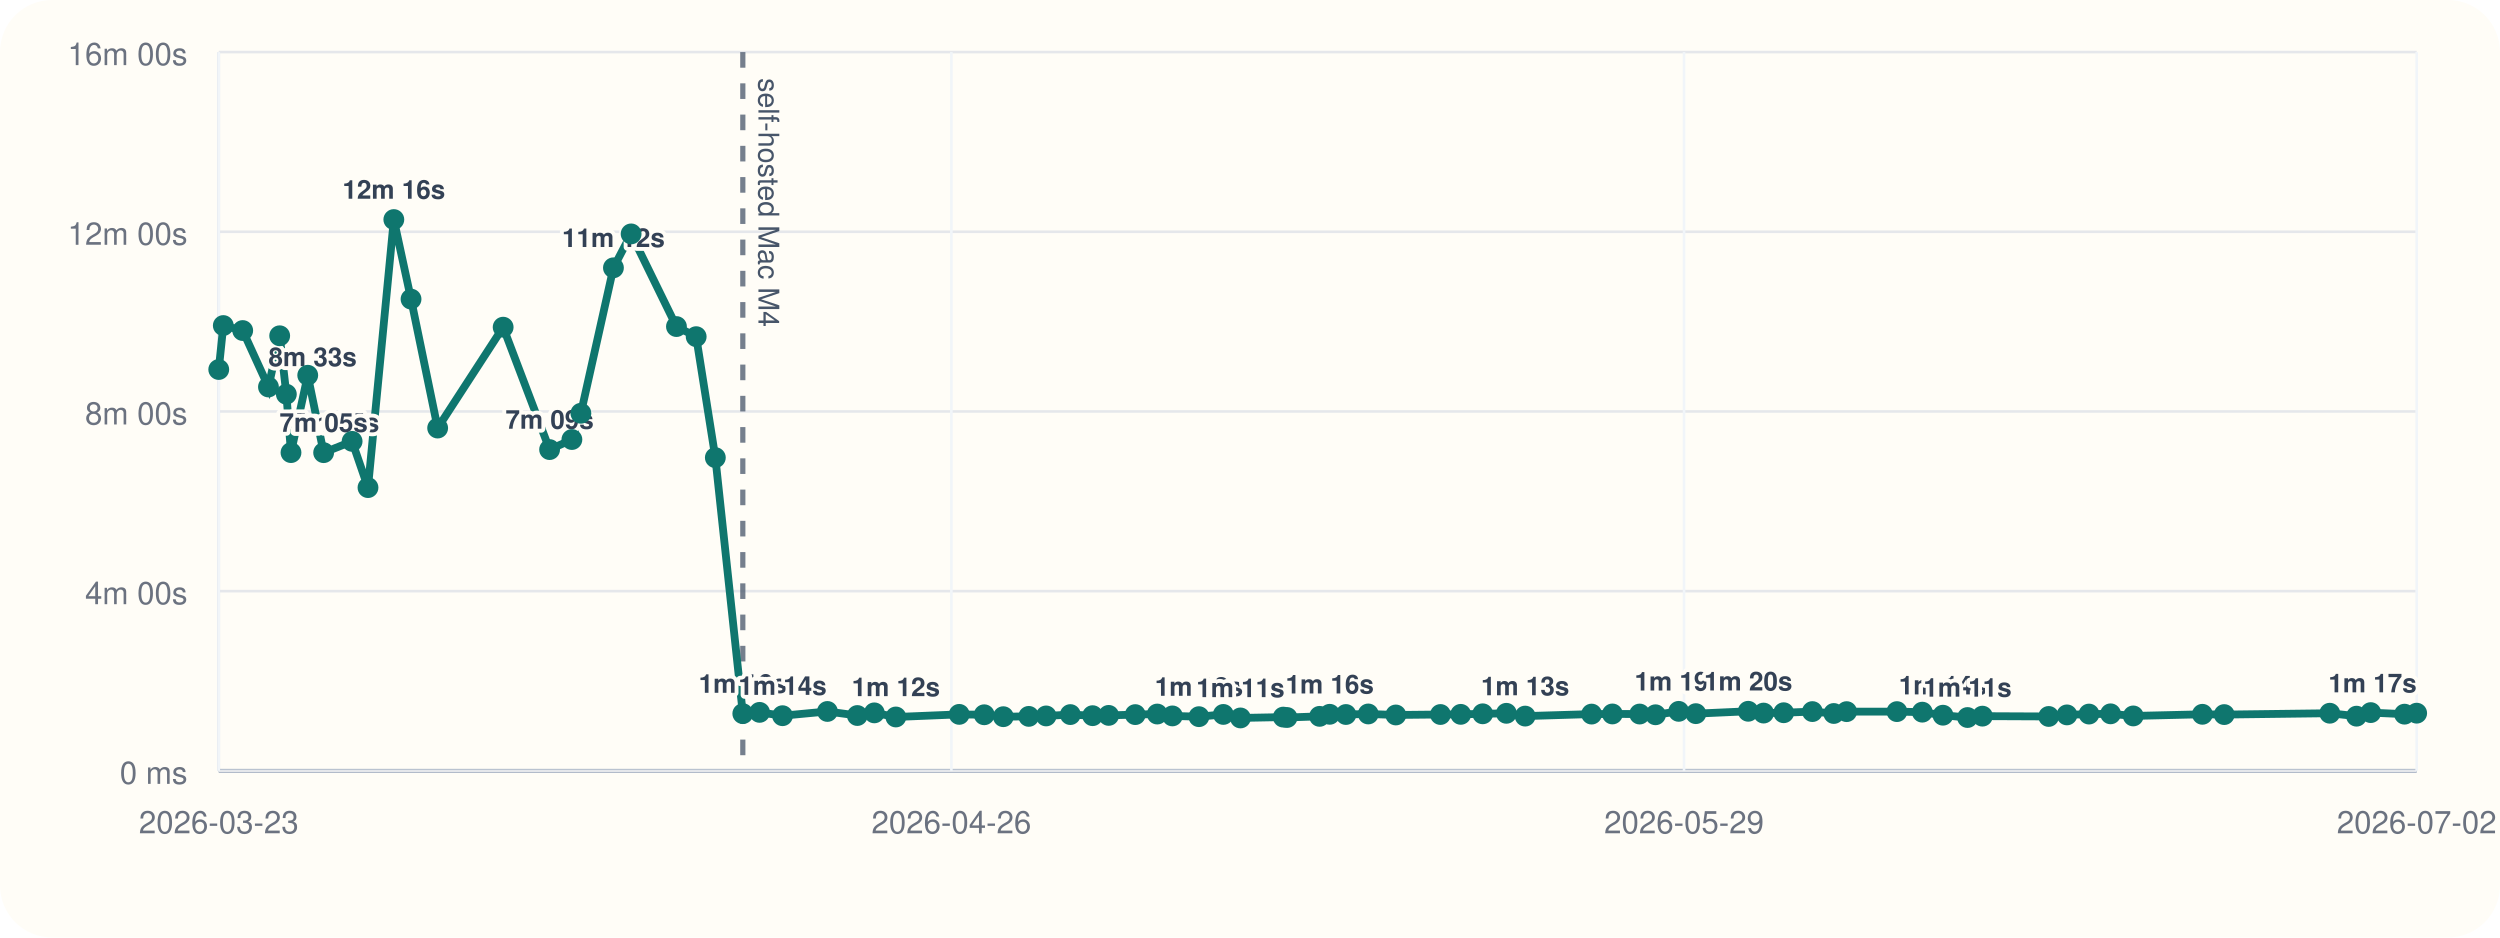
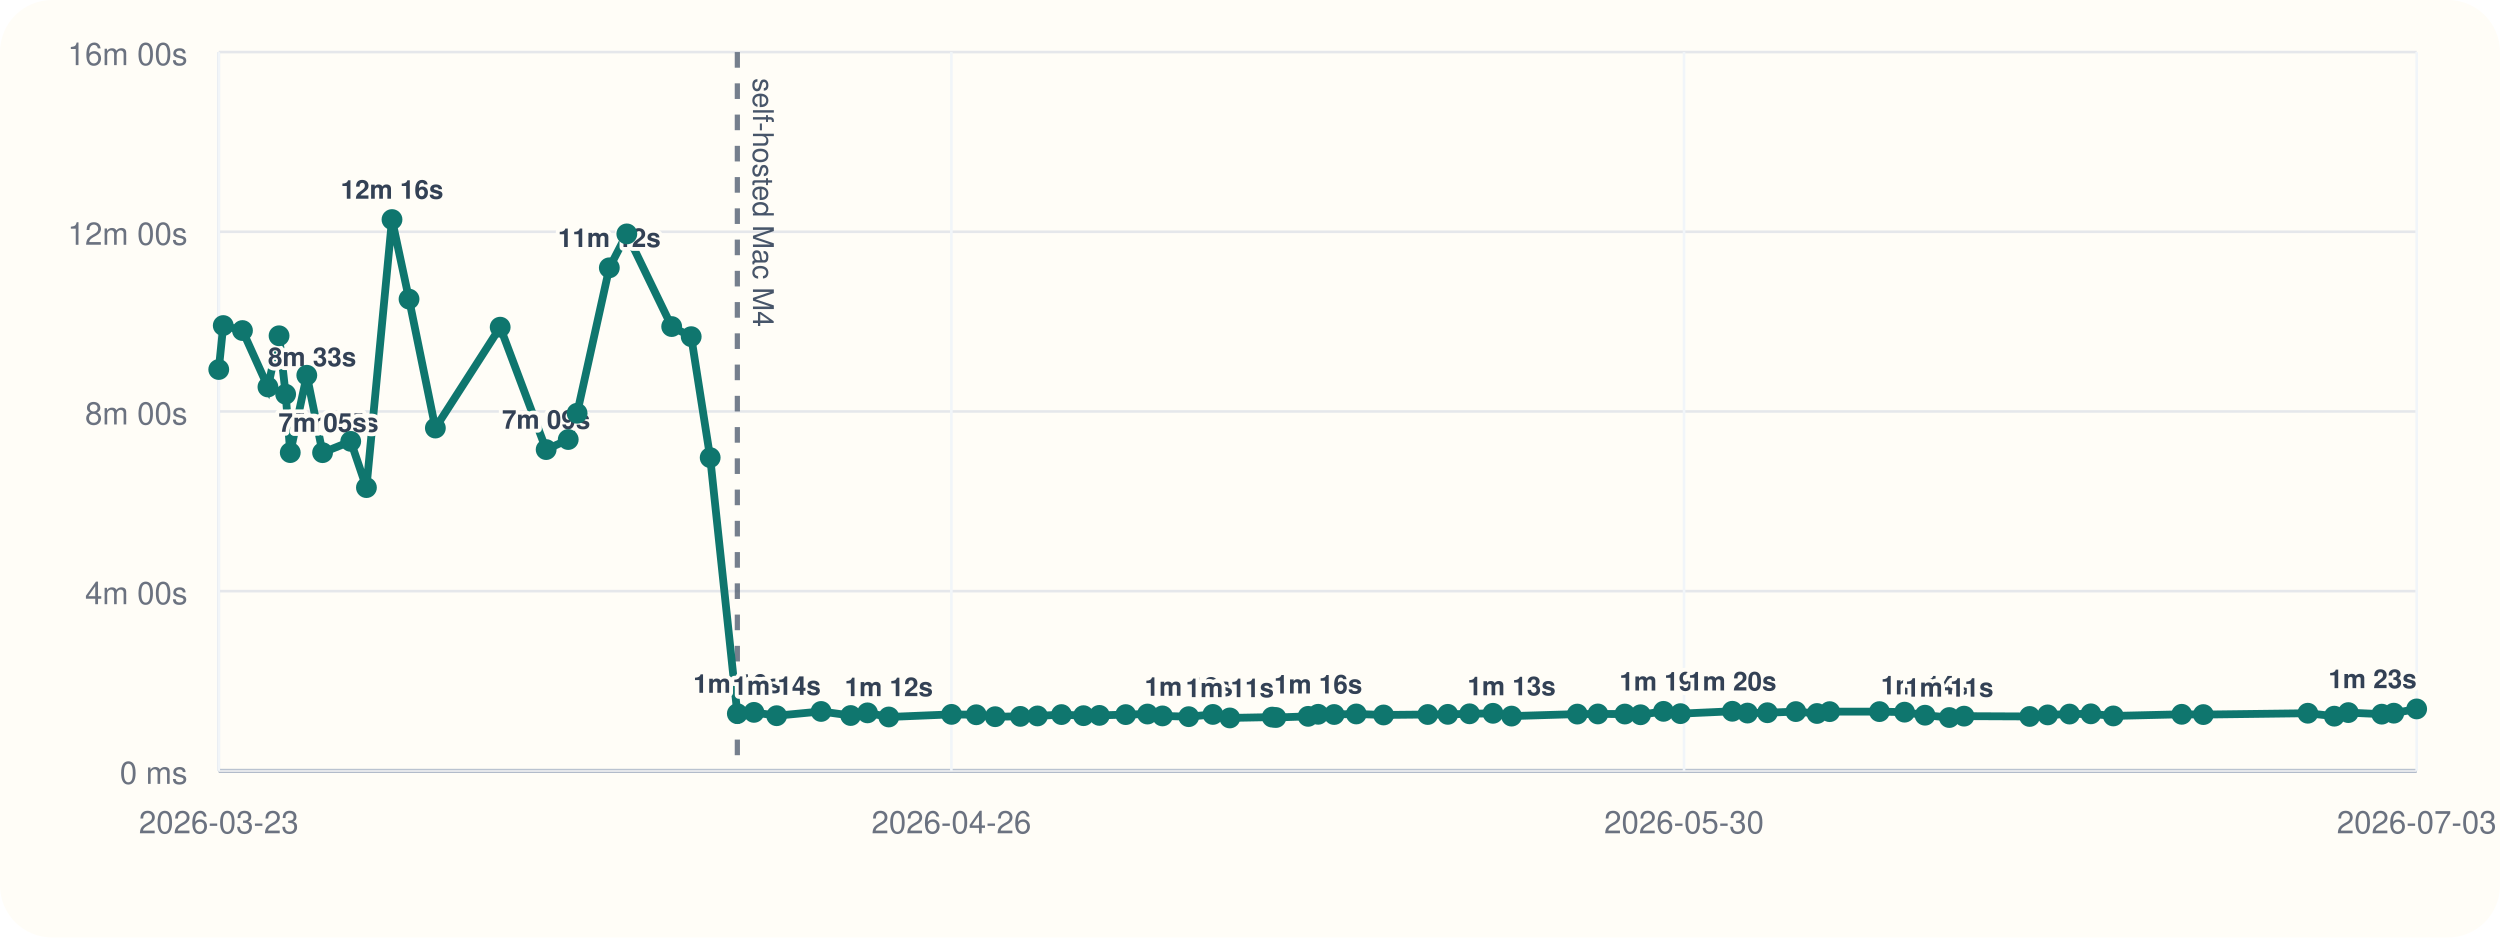
<svg xmlns="http://www.w3.org/2000/svg" viewBox="0 0 960 360">
  <rect width="960" height="360" rx="20" fill="#fffdf7" />
  <line x1="84" y1="296" x2="928" y2="296" stroke="#cbd5e1" stroke-width="1" />
  <line x1="84" y1="20" x2="84" y2="296" stroke="#cbd5e1" stroke-width="1" />
  <line x1="84" y1="296.00" x2="928" y2="296.00" stroke="#94a3b8" stroke-width="1.5" />
  <line x1="84" y1="296.00" x2="928" y2="296.00" stroke="#e5e7eb" stroke-width="1" />
  <text x="72" y="301.00" text-anchor="end" font-size="12" font-family="Helvetica, Arial, sans-serif" fill="#6b7280">0 ms</text>
  <line x1="84" y1="227.00" x2="928" y2="227.00" stroke="#e5e7eb" stroke-width="1" />
  <text x="72" y="232.00" text-anchor="end" font-size="12" font-family="Helvetica, Arial, sans-serif" fill="#6b7280">4m 00s</text>
  <line x1="84" y1="158.00" x2="928" y2="158.00" stroke="#e5e7eb" stroke-width="1" />
  <text x="72" y="163.00" text-anchor="end" font-size="12" font-family="Helvetica, Arial, sans-serif" fill="#6b7280">8m 00s</text>
  <line x1="84" y1="89.00" x2="928" y2="89.00" stroke="#e5e7eb" stroke-width="1" />
  <text x="72" y="94.00" text-anchor="end" font-size="12" font-family="Helvetica, Arial, sans-serif" fill="#6b7280">12m 00s</text>
  <line x1="84" y1="20.00" x2="928" y2="20.00" stroke="#e5e7eb" stroke-width="1" />
  <text x="72" y="25.00" text-anchor="end" font-size="12" font-family="Helvetica, Arial, sans-serif" fill="#6b7280">16m 00s</text>
  <line x1="84.00" y1="20" x2="84.00" y2="296" stroke="#f1f5f9" stroke-width="1" />
  <text x="84.00" y="320" text-anchor="middle" font-size="12" font-family="Helvetica, Arial, sans-serif" fill="#6b7280">2026-03-23</text>
  <line x1="365.33" y1="20" x2="365.33" y2="296" stroke="#f1f5f9" stroke-width="1" />
  <text x="365.33" y="320" text-anchor="middle" font-size="12" font-family="Helvetica, Arial, sans-serif" fill="#6b7280">2026-04-26</text>
  <line x1="646.67" y1="20" x2="646.67" y2="296" stroke="#f1f5f9" stroke-width="1" />
-   <text x="646.67" y="320" text-anchor="middle" font-size="12" font-family="Helvetica, Arial, sans-serif" fill="#6b7280">2026-05-29</text>
+   <text x="646.67" y="320" text-anchor="middle" font-size="12" font-family="Helvetica, Arial, sans-serif" fill="#6b7280">2026-05-30</text>
  <line x1="928.00" y1="20" x2="928.00" y2="296" stroke="#f1f5f9" stroke-width="1" />
-   <text x="928.00" y="320" text-anchor="middle" font-size="12" font-family="Helvetica, Arial, sans-serif" fill="#6b7280">2026-07-02</text>
-   <line x1="285.24" y1="20" x2="285.24" y2="296" stroke="#475569" stroke-width="2" stroke-dasharray="6 6" opacity="0.75" />
-   <text x="291.24" y="30" transform="rotate(90 291.24 30)" font-size="11" font-family="Helvetica, Arial, sans-serif" fill="#475569">self-hosted Mac M4</text>
-   <polyline fill="none" stroke="#0f766e" stroke-width="3" points="84.00,141.89 85.75,125.01 93.20,126.93 103.09,148.60 107.40,128.94 109.96,151.38 111.74,173.80 118.17,144.10 124.28,173.82 135.21,169.48 141.31,187.24 151.23,84.31 157.84,114.86 168.06,164.37 193.21,125.64 211.05,172.64 219.61,168.78 223.06,158.69 235.56,102.84 242.35,89.82 259.76,125.40 267.33,129.28 274.69,175.73 285.24,274.04 291.68,273.55 300.49,274.83 317.73,273.20 329.22,274.76 335.74,273.74 344.01,275.32 368.34,274.32 377.94,274.47 385.28,275.21 395.05,275.09 401.71,274.92 411.01,274.40 419.56,274.82 425.73,274.71 435.94,274.41 444.38,274.19 450.20,274.91 460.39,275.20 469.76,274.34 476.33,275.69 492.77,275.37 494.23,275.52 506.72,275.08 510.61,274.29 516.83,274.37 525.41,274.16 536.00,274.55 553.14,274.37 560.93,274.31 569.36,274.10 578.45,273.91 585.66,274.98 611.18,274.21 619.16,274.16 629.63,274.19 635.71,274.47 644.62,273.16 651.20,274.04 671.32,273.13 677.22,273.82 684.94,273.69 695.96,273.25 704.18,273.98 709.11,273.27 728.42,273.26 738.16,273.47 746.10,274.64 755.53,275.53 761.25,275.00 786.70,275.12 793.71,274.52 802.18,274.20 810.46,274.11 819.17,274.92 845.72,274.29 854.10,274.40 894.64,273.88 904.91,275.01 910.36,273.64 923.34,274.24 928.00,273.86" />
+   <text x="928.00" y="320" text-anchor="middle" font-size="12" font-family="Helvetica, Arial, sans-serif" fill="#6b7280">2026-07-03</text>
+   <line x1="283.14" y1="20" x2="283.14" y2="296" stroke="#475569" stroke-width="2" stroke-dasharray="6 6" opacity="0.75" />
+   <text x="289.14" y="30" transform="rotate(90 289.14 30)" font-size="11" font-family="Helvetica, Arial, sans-serif" fill="#475569">self-hosted Mac M4</text>
+   <polyline fill="none" stroke="#0f766e" stroke-width="3" points="84.00,141.89 85.73,125.01 93.11,126.93 102.89,148.60 107.16,128.94 109.69,151.38 111.46,173.80 117.81,144.10 123.87,173.82 134.68,169.48 140.71,187.24 150.53,84.31 157.07,114.86 167.18,164.37 192.07,125.64 209.72,172.64 218.20,168.78 221.61,158.69 233.98,102.84 240.70,89.82 257.93,125.40 265.42,129.28 272.71,175.73 283.14,274.04 289.52,273.55 298.24,274.83 315.30,273.20 326.66,274.76 333.12,273.74 341.30,275.32 365.39,274.32 374.88,274.47 382.14,275.21 391.81,275.09 398.40,274.92 407.61,274.40 416.07,274.82 422.17,274.71 432.28,274.41 440.63,274.19 446.39,274.91 456.47,275.20 465.75,274.34 472.25,275.69 488.52,275.37 489.96,275.52 502.32,275.08 506.17,274.29 512.32,274.37 520.81,274.16 531.30,274.55 548.26,274.37 555.96,274.31 564.31,274.10 573.31,273.91 580.44,274.98 605.69,274.21 613.59,274.16 623.95,274.19 629.97,274.47 638.79,273.16 645.30,274.04 665.21,273.13 671.04,273.82 678.69,273.69 689.60,273.25 697.73,273.98 702.60,273.27 721.71,273.26 731.35,273.47 739.21,274.64 748.54,275.53 754.20,275.00 779.39,275.12 786.32,274.52 794.71,274.20 802.90,274.11 811.52,274.92 837.79,274.29 846.09,274.40 886.21,273.88 896.37,275.01 901.76,273.64 914.60,274.24 919.22,273.86 928.00,272.23" />
  <circle cx="84.00" cy="141.89" r="4" fill="#0f766e" />
-   <circle cx="85.75" cy="125.01" r="4" fill="#0f766e" />
-   <circle cx="93.20" cy="126.93" r="4" fill="#0f766e" />
-   <circle cx="103.09" cy="148.60" r="4" fill="#0f766e" />
-   <text x="103.09" y="140.60" text-anchor="start" font-size="10" font-family="Helvetica, Arial, sans-serif" font-weight="600" paint-order="stroke" stroke="#fffdf7" stroke-width="3" stroke-linejoin="round" fill="#334155">8m 33s</text>
-   <circle cx="107.40" cy="128.94" r="4" fill="#0f766e" />
-   <circle cx="109.96" cy="151.38" r="4" fill="#0f766e" />
-   <circle cx="111.74" cy="173.80" r="4" fill="#0f766e" />
-   <text x="111.74" y="165.80" text-anchor="start" font-size="10" font-family="Helvetica, Arial, sans-serif" font-weight="600" paint-order="stroke" stroke="#fffdf7" stroke-width="3" stroke-linejoin="round" fill="#334155">7m 05s</text>
-   <circle cx="118.17" cy="144.10" r="4" fill="#0f766e" />
-   <circle cx="124.28" cy="173.82" r="4" fill="#0f766e" />
-   <text x="124.28" y="165.82" text-anchor="middle" font-size="10" font-family="Helvetica, Arial, sans-serif" font-weight="600" paint-order="stroke" stroke="#fffdf7" stroke-width="3" stroke-linejoin="round" fill="#334155">7m 05s</text>
-   <circle cx="135.21" cy="169.48" r="4" fill="#0f766e" />
-   <circle cx="141.31" cy="187.24" r="4" fill="#0f766e" />
-   <circle cx="151.23" cy="84.31" r="4" fill="#0f766e" />
-   <text x="151.23" y="76.31" text-anchor="middle" font-size="10" font-family="Helvetica, Arial, sans-serif" font-weight="600" paint-order="stroke" stroke="#fffdf7" stroke-width="3" stroke-linejoin="round" fill="#334155">12m 16s</text>
-   <circle cx="157.84" cy="114.86" r="4" fill="#0f766e" />
-   <circle cx="168.06" cy="164.37" r="4" fill="#0f766e" />
-   <circle cx="193.21" cy="125.64" r="4" fill="#0f766e" />
-   <circle cx="211.05" cy="172.64" r="4" fill="#0f766e" />
-   <text x="211.05" y="164.64" text-anchor="middle" font-size="10" font-family="Helvetica, Arial, sans-serif" font-weight="600" paint-order="stroke" stroke="#fffdf7" stroke-width="3" stroke-linejoin="round" fill="#334155">7m 09s</text>
-   <circle cx="219.61" cy="168.78" r="4" fill="#0f766e" />
-   <circle cx="223.06" cy="158.69" r="4" fill="#0f766e" />
-   <circle cx="235.56" cy="102.84" r="4" fill="#0f766e" />
-   <text x="235.56" y="94.84" text-anchor="middle" font-size="10" font-family="Helvetica, Arial, sans-serif" font-weight="600" paint-order="stroke" stroke="#fffdf7" stroke-width="3" stroke-linejoin="round" fill="#334155">11m 12s</text>
-   <circle cx="242.35" cy="89.82" r="4" fill="#0f766e" />
-   <circle cx="259.76" cy="125.40" r="4" fill="#0f766e" />
-   <circle cx="267.33" cy="129.28" r="4" fill="#0f766e" />
-   <circle cx="274.69" cy="175.73" r="4" fill="#0f766e" />
-   <circle cx="285.24" cy="274.04" r="4" fill="#0f766e" />
-   <text x="285.24" y="266.04" text-anchor="middle" font-size="10" font-family="Helvetica, Arial, sans-serif" font-weight="600" paint-order="stroke" stroke="#fffdf7" stroke-width="3" stroke-linejoin="round" fill="#334155">1m 16s</text>
-   <circle cx="291.68" cy="273.55" r="4" fill="#0f766e" />
-   <circle cx="300.49" cy="274.83" r="4" fill="#0f766e" />
-   <text x="300.49" y="266.83" text-anchor="middle" font-size="10" font-family="Helvetica, Arial, sans-serif" font-weight="600" paint-order="stroke" stroke="#fffdf7" stroke-width="3" stroke-linejoin="round" fill="#334155">1m 14s</text>
-   <circle cx="317.73" cy="273.20" r="4" fill="#0f766e" />
-   <circle cx="329.22" cy="274.76" r="4" fill="#0f766e" />
-   <circle cx="335.74" cy="273.74" r="4" fill="#0f766e" />
-   <circle cx="344.01" cy="275.32" r="4" fill="#0f766e" />
-   <text x="344.01" y="267.32" text-anchor="middle" font-size="10" font-family="Helvetica, Arial, sans-serif" font-weight="600" paint-order="stroke" stroke="#fffdf7" stroke-width="3" stroke-linejoin="round" fill="#334155">1m 12s</text>
-   <circle cx="368.34" cy="274.32" r="4" fill="#0f766e" />
-   <circle cx="377.94" cy="274.47" r="4" fill="#0f766e" />
-   <circle cx="385.28" cy="275.21" r="4" fill="#0f766e" />
-   <circle cx="395.05" cy="275.09" r="4" fill="#0f766e" />
-   <circle cx="401.71" cy="274.92" r="4" fill="#0f766e" />
-   <circle cx="411.01" cy="274.40" r="4" fill="#0f766e" />
-   <circle cx="419.56" cy="274.82" r="4" fill="#0f766e" />
-   <circle cx="425.73" cy="274.71" r="4" fill="#0f766e" />
-   <circle cx="435.94" cy="274.41" r="4" fill="#0f766e" />
-   <circle cx="444.38" cy="274.19" r="4" fill="#0f766e" />
-   <circle cx="450.20" cy="274.91" r="4" fill="#0f766e" />
-   <circle cx="460.39" cy="275.20" r="4" fill="#0f766e" />
-   <text x="460.39" y="267.20" text-anchor="middle" font-size="10" font-family="Helvetica, Arial, sans-serif" font-weight="600" paint-order="stroke" stroke="#fffdf7" stroke-width="3" stroke-linejoin="round" fill="#334155">1m 12s</text>
-   <circle cx="469.76" cy="274.34" r="4" fill="#0f766e" />
-   <circle cx="476.33" cy="275.69" r="4" fill="#0f766e" />
-   <text x="476.33" y="267.69" text-anchor="middle" font-size="10" font-family="Helvetica, Arial, sans-serif" font-weight="600" paint-order="stroke" stroke="#fffdf7" stroke-width="3" stroke-linejoin="round" fill="#334155">1m 11s</text>
-   <circle cx="492.77" cy="275.37" r="4" fill="#0f766e" />
-   <circle cx="494.23" cy="275.52" r="4" fill="#0f766e" />
-   <circle cx="506.72" cy="275.08" r="4" fill="#0f766e" />
-   <circle cx="510.61" cy="274.29" r="4" fill="#0f766e" />
-   <text x="510.61" y="266.29" text-anchor="middle" font-size="10" font-family="Helvetica, Arial, sans-serif" font-weight="600" paint-order="stroke" stroke="#fffdf7" stroke-width="3" stroke-linejoin="round" fill="#334155">1m 16s</text>
-   <circle cx="516.83" cy="274.37" r="4" fill="#0f766e" />
-   <circle cx="525.41" cy="274.16" r="4" fill="#0f766e" />
-   <circle cx="536.00" cy="274.55" r="4" fill="#0f766e" />
-   <circle cx="553.14" cy="274.37" r="4" fill="#0f766e" />
-   <circle cx="560.93" cy="274.31" r="4" fill="#0f766e" />
-   <circle cx="569.36" cy="274.10" r="4" fill="#0f766e" />
-   <circle cx="578.45" cy="273.91" r="4" fill="#0f766e" />
-   <circle cx="585.66" cy="274.98" r="4" fill="#0f766e" />
-   <text x="585.66" y="266.98" text-anchor="middle" font-size="10" font-family="Helvetica, Arial, sans-serif" font-weight="600" paint-order="stroke" stroke="#fffdf7" stroke-width="3" stroke-linejoin="round" fill="#334155">1m 13s</text>
-   <circle cx="611.18" cy="274.21" r="4" fill="#0f766e" />
-   <circle cx="619.16" cy="274.16" r="4" fill="#0f766e" />
-   <circle cx="629.63" cy="274.19" r="4" fill="#0f766e" />
-   <circle cx="635.71" cy="274.47" r="4" fill="#0f766e" />
-   <circle cx="644.62" cy="273.16" r="4" fill="#0f766e" />
-   <text x="644.62" y="265.16" text-anchor="middle" font-size="10" font-family="Helvetica, Arial, sans-serif" font-weight="600" paint-order="stroke" stroke="#fffdf7" stroke-width="3" stroke-linejoin="round" fill="#334155">1m 19s</text>
-   <circle cx="651.20" cy="274.04" r="4" fill="#0f766e" />
-   <circle cx="671.32" cy="273.13" r="4" fill="#0f766e" />
-   <text x="671.32" y="265.13" text-anchor="middle" font-size="10" font-family="Helvetica, Arial, sans-serif" font-weight="600" paint-order="stroke" stroke="#fffdf7" stroke-width="3" stroke-linejoin="round" fill="#334155">1m 20s</text>
-   <circle cx="677.22" cy="273.82" r="4" fill="#0f766e" />
-   <circle cx="684.94" cy="273.69" r="4" fill="#0f766e" />
-   <circle cx="695.96" cy="273.25" r="4" fill="#0f766e" />
-   <circle cx="704.18" cy="273.98" r="4" fill="#0f766e" />
-   <circle cx="709.11" cy="273.27" r="4" fill="#0f766e" />
-   <circle cx="728.42" cy="273.26" r="4" fill="#0f766e" />
-   <circle cx="738.16" cy="273.47" r="4" fill="#0f766e" />
-   <circle cx="746.10" cy="274.64" r="4" fill="#0f766e" />
-   <text x="746.10" y="266.64" text-anchor="middle" font-size="10" font-family="Helvetica, Arial, sans-serif" font-weight="600" paint-order="stroke" stroke="#fffdf7" stroke-width="3" stroke-linejoin="round" fill="#334155">1m 14s</text>
-   <circle cx="755.53" cy="275.53" r="4" fill="#0f766e" />
-   <text x="755.53" y="267.53" text-anchor="middle" font-size="10" font-family="Helvetica, Arial, sans-serif" font-weight="600" paint-order="stroke" stroke="#fffdf7" stroke-width="3" stroke-linejoin="round" fill="#334155">1m 11s</text>
-   <circle cx="761.25" cy="275.00" r="4" fill="#0f766e" />
-   <circle cx="786.70" cy="275.12" r="4" fill="#0f766e" />
-   <circle cx="793.71" cy="274.52" r="4" fill="#0f766e" />
-   <circle cx="802.18" cy="274.20" r="4" fill="#0f766e" />
-   <circle cx="810.46" cy="274.11" r="4" fill="#0f766e" />
-   <circle cx="819.17" cy="274.92" r="4" fill="#0f766e" />
-   <circle cx="845.72" cy="274.29" r="4" fill="#0f766e" />
-   <circle cx="854.10" cy="274.40" r="4" fill="#0f766e" />
-   <circle cx="894.64" cy="273.88" r="4" fill="#0f766e" />
-   <circle cx="904.91" cy="275.01" r="4" fill="#0f766e" />
-   <circle cx="910.36" cy="273.64" r="4" fill="#0f766e" />
-   <circle cx="923.34" cy="274.24" r="4" fill="#0f766e" />
-   <circle cx="928.00" cy="273.86" r="4" fill="#0f766e" />
-   <text x="928.00" y="265.86" text-anchor="end" font-size="10" font-family="Helvetica, Arial, sans-serif" font-weight="600" paint-order="stroke" stroke="#fffdf7" stroke-width="3" stroke-linejoin="round" fill="#334155">1m 17s</text>
+   <circle cx="85.73" cy="125.01" r="4" fill="#0f766e" />
+   <circle cx="93.11" cy="126.93" r="4" fill="#0f766e" />
+   <circle cx="102.89" cy="148.60" r="4" fill="#0f766e" />
+   <text x="102.89" y="140.60" text-anchor="start" font-size="10" font-family="Helvetica, Arial, sans-serif" font-weight="600" paint-order="stroke" stroke="#fffdf7" stroke-width="3" stroke-linejoin="round" fill="#334155">8m 33s</text>
+   <circle cx="107.16" cy="128.94" r="4" fill="#0f766e" />
+   <circle cx="109.69" cy="151.38" r="4" fill="#0f766e" />
+   <circle cx="111.46" cy="173.80" r="4" fill="#0f766e" />
+   <text x="111.46" y="165.80" text-anchor="start" font-size="10" font-family="Helvetica, Arial, sans-serif" font-weight="600" paint-order="stroke" stroke="#fffdf7" stroke-width="3" stroke-linejoin="round" fill="#334155">7m 05s</text>
+   <circle cx="117.81" cy="144.10" r="4" fill="#0f766e" />
+   <circle cx="123.87" cy="173.82" r="4" fill="#0f766e" />
+   <text x="123.87" y="165.82" text-anchor="middle" font-size="10" font-family="Helvetica, Arial, sans-serif" font-weight="600" paint-order="stroke" stroke="#fffdf7" stroke-width="3" stroke-linejoin="round" fill="#334155">7m 05s</text>
+   <circle cx="134.68" cy="169.48" r="4" fill="#0f766e" />
+   <circle cx="140.71" cy="187.24" r="4" fill="#0f766e" />
+   <circle cx="150.53" cy="84.31" r="4" fill="#0f766e" />
+   <text x="150.53" y="76.31" text-anchor="middle" font-size="10" font-family="Helvetica, Arial, sans-serif" font-weight="600" paint-order="stroke" stroke="#fffdf7" stroke-width="3" stroke-linejoin="round" fill="#334155">12m 16s</text>
+   <circle cx="157.07" cy="114.86" r="4" fill="#0f766e" />
+   <circle cx="167.18" cy="164.37" r="4" fill="#0f766e" />
+   <circle cx="192.07" cy="125.64" r="4" fill="#0f766e" />
+   <circle cx="209.72" cy="172.64" r="4" fill="#0f766e" />
+   <text x="209.72" y="164.64" text-anchor="middle" font-size="10" font-family="Helvetica, Arial, sans-serif" font-weight="600" paint-order="stroke" stroke="#fffdf7" stroke-width="3" stroke-linejoin="round" fill="#334155">7m 09s</text>
+   <circle cx="218.20" cy="168.78" r="4" fill="#0f766e" />
+   <circle cx="221.61" cy="158.69" r="4" fill="#0f766e" />
+   <circle cx="233.98" cy="102.84" r="4" fill="#0f766e" />
+   <text x="233.98" y="94.84" text-anchor="middle" font-size="10" font-family="Helvetica, Arial, sans-serif" font-weight="600" paint-order="stroke" stroke="#fffdf7" stroke-width="3" stroke-linejoin="round" fill="#334155">11m 12s</text>
+   <circle cx="240.70" cy="89.82" r="4" fill="#0f766e" />
+   <circle cx="257.93" cy="125.40" r="4" fill="#0f766e" />
+   <circle cx="265.42" cy="129.28" r="4" fill="#0f766e" />
+   <circle cx="272.71" cy="175.73" r="4" fill="#0f766e" />
+   <circle cx="283.14" cy="274.04" r="4" fill="#0f766e" />
+   <text x="283.14" y="266.04" text-anchor="middle" font-size="10" font-family="Helvetica, Arial, sans-serif" font-weight="600" paint-order="stroke" stroke="#fffdf7" stroke-width="3" stroke-linejoin="round" fill="#334155">1m 16s</text>
+   <circle cx="289.52" cy="273.55" r="4" fill="#0f766e" />
+   <circle cx="298.24" cy="274.83" r="4" fill="#0f766e" />
+   <text x="298.24" y="266.83" text-anchor="middle" font-size="10" font-family="Helvetica, Arial, sans-serif" font-weight="600" paint-order="stroke" stroke="#fffdf7" stroke-width="3" stroke-linejoin="round" fill="#334155">1m 14s</text>
+   <circle cx="315.30" cy="273.20" r="4" fill="#0f766e" />
+   <circle cx="326.66" cy="274.76" r="4" fill="#0f766e" />
+   <circle cx="333.12" cy="273.74" r="4" fill="#0f766e" />
+   <circle cx="341.30" cy="275.32" r="4" fill="#0f766e" />
+   <text x="341.30" y="267.32" text-anchor="middle" font-size="10" font-family="Helvetica, Arial, sans-serif" font-weight="600" paint-order="stroke" stroke="#fffdf7" stroke-width="3" stroke-linejoin="round" fill="#334155">1m 12s</text>
+   <circle cx="365.39" cy="274.32" r="4" fill="#0f766e" />
+   <circle cx="374.88" cy="274.47" r="4" fill="#0f766e" />
+   <circle cx="382.14" cy="275.21" r="4" fill="#0f766e" />
+   <circle cx="391.81" cy="275.09" r="4" fill="#0f766e" />
+   <circle cx="398.40" cy="274.92" r="4" fill="#0f766e" />
+   <circle cx="407.61" cy="274.40" r="4" fill="#0f766e" />
+   <circle cx="416.07" cy="274.82" r="4" fill="#0f766e" />
+   <circle cx="422.17" cy="274.71" r="4" fill="#0f766e" />
+   <circle cx="432.28" cy="274.41" r="4" fill="#0f766e" />
+   <circle cx="440.63" cy="274.19" r="4" fill="#0f766e" />
+   <circle cx="446.39" cy="274.91" r="4" fill="#0f766e" />
+   <circle cx="456.47" cy="275.20" r="4" fill="#0f766e" />
+   <text x="456.47" y="267.20" text-anchor="middle" font-size="10" font-family="Helvetica, Arial, sans-serif" font-weight="600" paint-order="stroke" stroke="#fffdf7" stroke-width="3" stroke-linejoin="round" fill="#334155">1m 12s</text>
+   <circle cx="465.75" cy="274.34" r="4" fill="#0f766e" />
+   <circle cx="472.25" cy="275.69" r="4" fill="#0f766e" />
+   <text x="472.25" y="267.69" text-anchor="middle" font-size="10" font-family="Helvetica, Arial, sans-serif" font-weight="600" paint-order="stroke" stroke="#fffdf7" stroke-width="3" stroke-linejoin="round" fill="#334155">1m 11s</text>
+   <circle cx="488.52" cy="275.37" r="4" fill="#0f766e" />
+   <circle cx="489.96" cy="275.52" r="4" fill="#0f766e" />
+   <circle cx="502.32" cy="275.08" r="4" fill="#0f766e" />
+   <circle cx="506.17" cy="274.29" r="4" fill="#0f766e" />
+   <text x="506.17" y="266.29" text-anchor="middle" font-size="10" font-family="Helvetica, Arial, sans-serif" font-weight="600" paint-order="stroke" stroke="#fffdf7" stroke-width="3" stroke-linejoin="round" fill="#334155">1m 16s</text>
+   <circle cx="512.32" cy="274.37" r="4" fill="#0f766e" />
+   <circle cx="520.81" cy="274.16" r="4" fill="#0f766e" />
+   <circle cx="531.30" cy="274.55" r="4" fill="#0f766e" />
+   <circle cx="548.26" cy="274.37" r="4" fill="#0f766e" />
+   <circle cx="555.96" cy="274.31" r="4" fill="#0f766e" />
+   <circle cx="564.31" cy="274.10" r="4" fill="#0f766e" />
+   <circle cx="573.31" cy="273.91" r="4" fill="#0f766e" />
+   <circle cx="580.44" cy="274.98" r="4" fill="#0f766e" />
+   <text x="580.44" y="266.98" text-anchor="middle" font-size="10" font-family="Helvetica, Arial, sans-serif" font-weight="600" paint-order="stroke" stroke="#fffdf7" stroke-width="3" stroke-linejoin="round" fill="#334155">1m 13s</text>
+   <circle cx="605.69" cy="274.21" r="4" fill="#0f766e" />
+   <circle cx="613.59" cy="274.16" r="4" fill="#0f766e" />
+   <circle cx="623.95" cy="274.19" r="4" fill="#0f766e" />
+   <circle cx="629.97" cy="274.47" r="4" fill="#0f766e" />
+   <circle cx="638.79" cy="273.16" r="4" fill="#0f766e" />
+   <text x="638.79" y="265.16" text-anchor="middle" font-size="10" font-family="Helvetica, Arial, sans-serif" font-weight="600" paint-order="stroke" stroke="#fffdf7" stroke-width="3" stroke-linejoin="round" fill="#334155">1m 19s</text>
+   <circle cx="645.30" cy="274.04" r="4" fill="#0f766e" />
+   <circle cx="665.21" cy="273.13" r="4" fill="#0f766e" />
+   <text x="665.21" y="265.13" text-anchor="middle" font-size="10" font-family="Helvetica, Arial, sans-serif" font-weight="600" paint-order="stroke" stroke="#fffdf7" stroke-width="3" stroke-linejoin="round" fill="#334155">1m 20s</text>
+   <circle cx="671.04" cy="273.82" r="4" fill="#0f766e" />
+   <circle cx="678.69" cy="273.69" r="4" fill="#0f766e" />
+   <circle cx="689.60" cy="273.25" r="4" fill="#0f766e" />
+   <circle cx="697.73" cy="273.98" r="4" fill="#0f766e" />
+   <circle cx="702.60" cy="273.27" r="4" fill="#0f766e" />
+   <circle cx="721.71" cy="273.26" r="4" fill="#0f766e" />
+   <circle cx="731.35" cy="273.47" r="4" fill="#0f766e" />
+   <circle cx="739.21" cy="274.64" r="4" fill="#0f766e" />
+   <text x="739.21" y="266.64" text-anchor="middle" font-size="10" font-family="Helvetica, Arial, sans-serif" font-weight="600" paint-order="stroke" stroke="#fffdf7" stroke-width="3" stroke-linejoin="round" fill="#334155">1m 14s</text>
+   <circle cx="748.54" cy="275.53" r="4" fill="#0f766e" />
+   <text x="748.54" y="267.53" text-anchor="middle" font-size="10" font-family="Helvetica, Arial, sans-serif" font-weight="600" paint-order="stroke" stroke="#fffdf7" stroke-width="3" stroke-linejoin="round" fill="#334155">1m 11s</text>
+   <circle cx="754.20" cy="275.00" r="4" fill="#0f766e" />
+   <circle cx="779.39" cy="275.12" r="4" fill="#0f766e" />
+   <circle cx="786.32" cy="274.52" r="4" fill="#0f766e" />
+   <circle cx="794.71" cy="274.20" r="4" fill="#0f766e" />
+   <circle cx="802.90" cy="274.11" r="4" fill="#0f766e" />
+   <circle cx="811.52" cy="274.92" r="4" fill="#0f766e" />
+   <circle cx="837.79" cy="274.29" r="4" fill="#0f766e" />
+   <circle cx="846.09" cy="274.40" r="4" fill="#0f766e" />
+   <circle cx="886.21" cy="273.88" r="4" fill="#0f766e" />
+   <circle cx="896.37" cy="275.01" r="4" fill="#0f766e" />
+   <circle cx="901.76" cy="273.64" r="4" fill="#0f766e" />
+   <circle cx="914.60" cy="274.24" r="4" fill="#0f766e" />
+   <circle cx="919.22" cy="273.86" r="4" fill="#0f766e" />
+   <circle cx="928.00" cy="272.23" r="4" fill="#0f766e" />
+   <text x="928.00" y="264.23" text-anchor="end" font-size="10" font-family="Helvetica, Arial, sans-serif" font-weight="600" paint-order="stroke" stroke="#fffdf7" stroke-width="3" stroke-linejoin="round" fill="#334155">1m 23s</text>
</svg>
